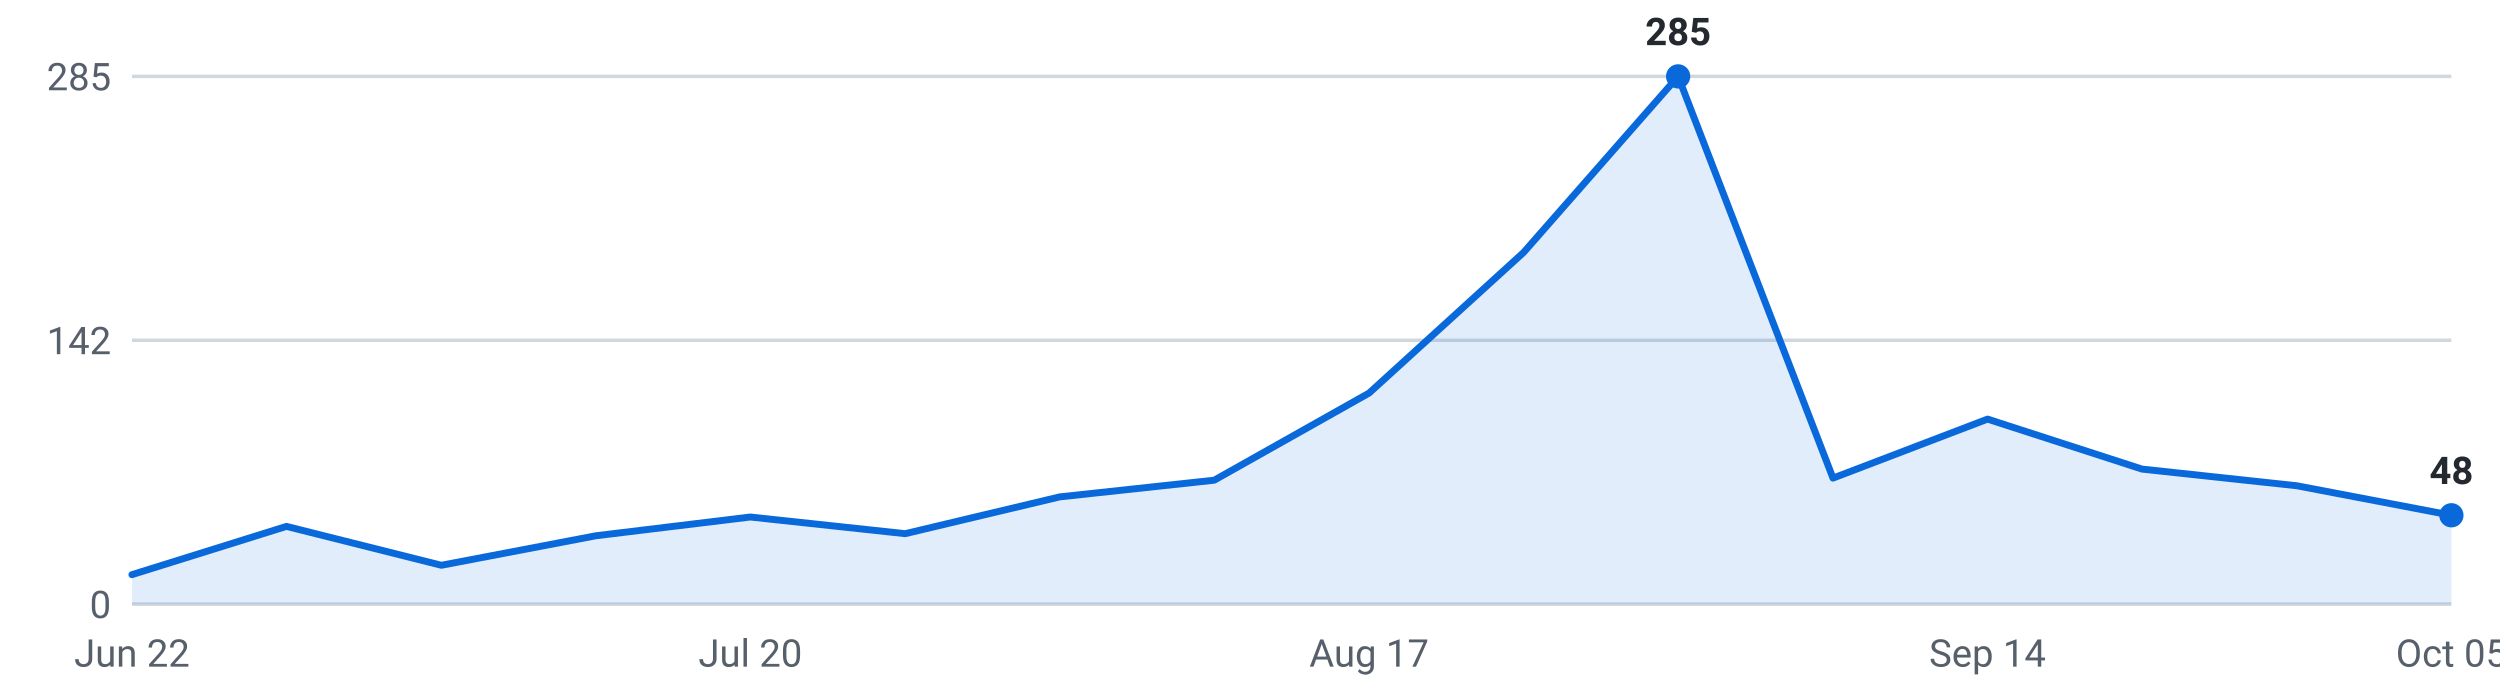
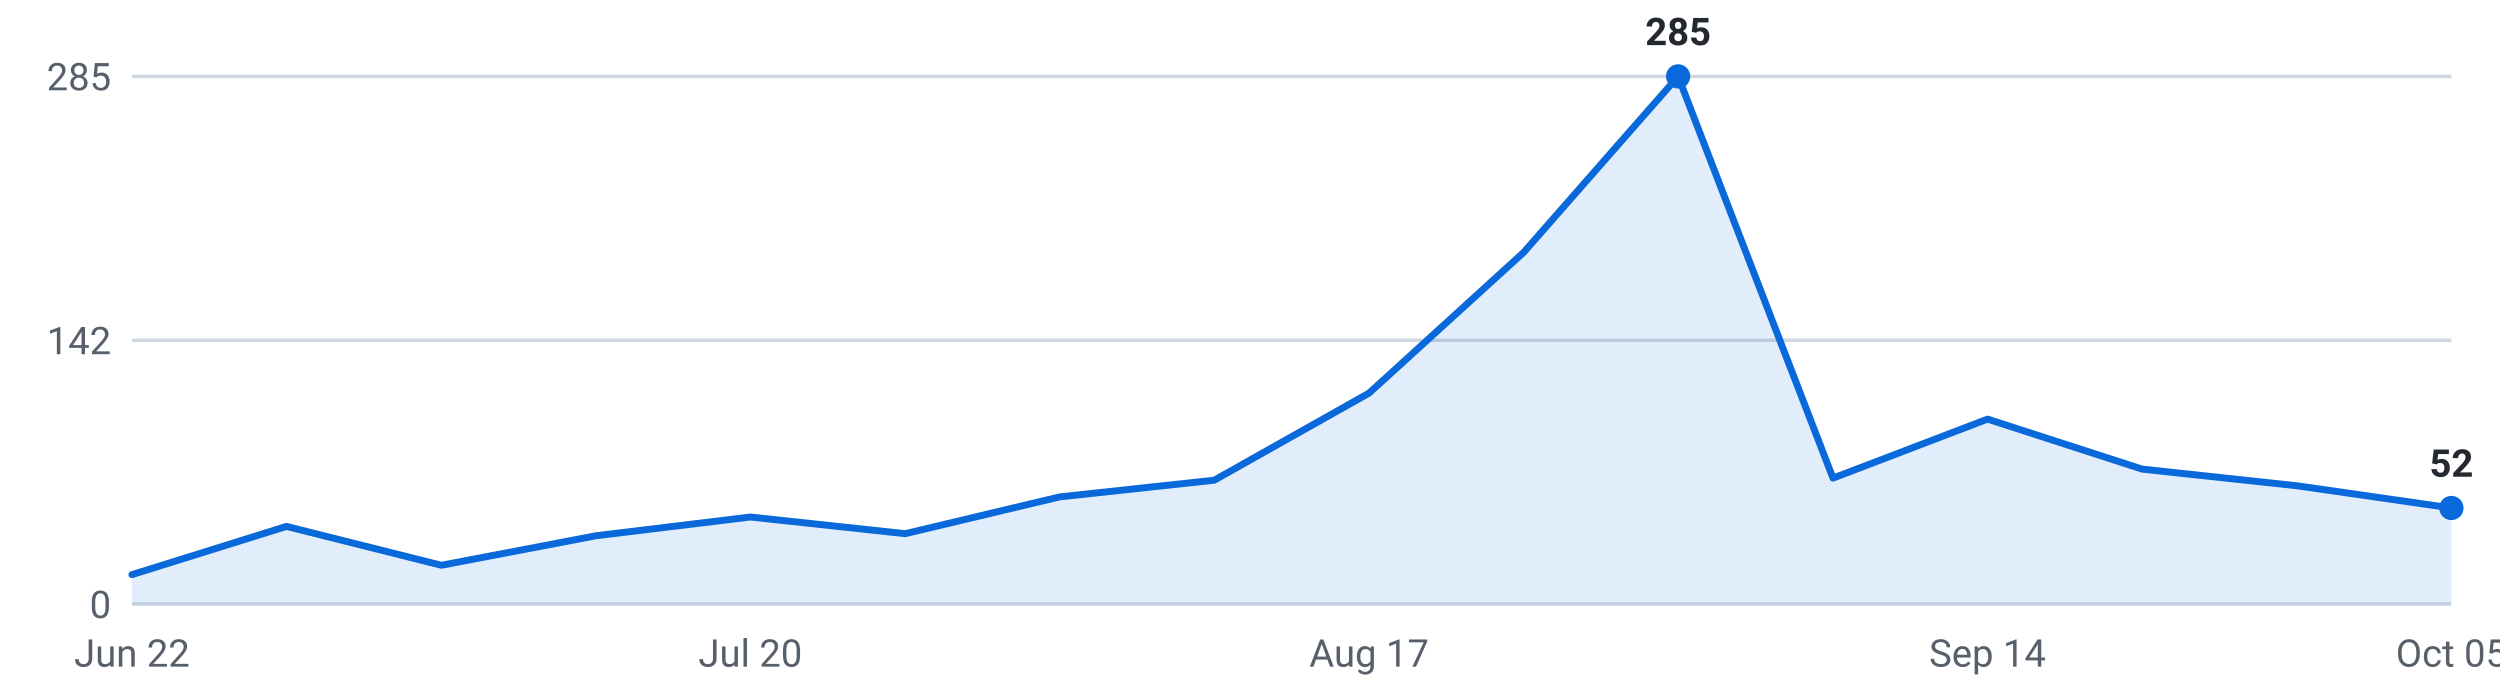
<svg xmlns="http://www.w3.org/2000/svg" viewBox="0 0 720 200" width="720" height="200" role="img" aria-label="Internships posted per week, last 16 weeks">
  <g font-family="-apple-system,Segoe UI,Roboto,sans-serif" font-size="11">
    <line x1="38" y1="174.0" x2="706" y2="174.0" stroke="#d0d7de" stroke-width="1" />
    <text x="32" y="178.0" text-anchor="end" fill="#57606a">0</text>
    <line x1="38" y1="98.0" x2="706" y2="98.0" stroke="#d0d7de" stroke-width="1" />
    <text x="32" y="102.0" text-anchor="end" fill="#57606a">142</text>
    <line x1="38" y1="22.0" x2="706" y2="22.0" stroke="#d0d7de" stroke-width="1" />
    <text x="32" y="26.0" text-anchor="end" fill="#57606a">285</text>
-     <path d="M38.0,174 L38.0,165.5 L82.5,151.6 L127.1,162.8 L171.6,154.3 L216.1,148.9 L260.7,153.7 L305.2,143.1 L349.7,138.3 L394.3,113.2 L438.8,72.7 L483.3,22.0 L527.9,137.7 L572.4,120.7 L616.9,135.1 L661.5,139.9 L706.0,148.4 L706.0,174 Z" fill="#0969da" fill-opacity="0.12" />
-     <polyline points="38.0,165.5 82.5,151.6 127.1,162.8 171.6,154.3 216.1,148.9 260.7,153.7 305.2,143.1 349.7,138.3 394.3,113.2 438.8,72.7 483.3,22.0 527.9,137.7 572.4,120.7 616.9,135.1 661.5,139.9 706.0,148.4" fill="none" stroke="#0969da" stroke-width="2" stroke-linejoin="round" stroke-linecap="round" />
+     <path d="M38.0,174 L38.0,165.5 L82.5,151.6 L127.1,162.8 L171.6,154.3 L216.1,148.9 L260.7,153.7 L305.2,143.1 L349.7,138.3 L394.3,113.2 L438.8,72.7 L483.3,22.0 L527.9,137.7 L572.4,120.7 L616.9,135.1 L661.5,139.9 L706.0,146.3 L706.0,174 Z" fill="#0969da" fill-opacity="0.12" />
+     <polyline points="38.0,165.5 82.5,151.6 127.1,162.8 171.6,154.3 216.1,148.9 260.7,153.7 305.2,143.1 349.7,138.3 394.3,113.2 438.8,72.7 483.3,22.0 527.9,137.7 572.4,120.7 616.9,135.1 661.5,139.9 706.0,146.3" fill="none" stroke="#0969da" stroke-width="2" stroke-linejoin="round" stroke-linecap="round" />
    <circle cx="483.3" cy="22.0" r="3.5" fill="#0969da" />
    <text x="483.3" y="13.0" text-anchor="middle" fill="#24292f" font-weight="600">285</text>
-     <circle cx="706.0" cy="148.4" r="3.5" fill="#0969da" />
-     <text x="706.0" y="139.4" text-anchor="middle" fill="#24292f" font-weight="600">48</text>
+     <circle cx="706.0" cy="146.3" r="3.5" fill="#0969da" />
+     <text x="706.0" y="137.3" text-anchor="middle" fill="#24292f" font-weight="600">52</text>
    <text x="38.0" y="192" text-anchor="middle" fill="#57606a">Jun 22</text>
    <text x="216.1" y="192" text-anchor="middle" fill="#57606a">Jul 20</text>
    <text x="394.3" y="192" text-anchor="middle" fill="#57606a">Aug 17</text>
    <text x="572.4" y="192" text-anchor="middle" fill="#57606a">Sep 14</text>
    <text x="706.0" y="192" text-anchor="middle" fill="#57606a">Oct 05</text>
  </g>
</svg>
